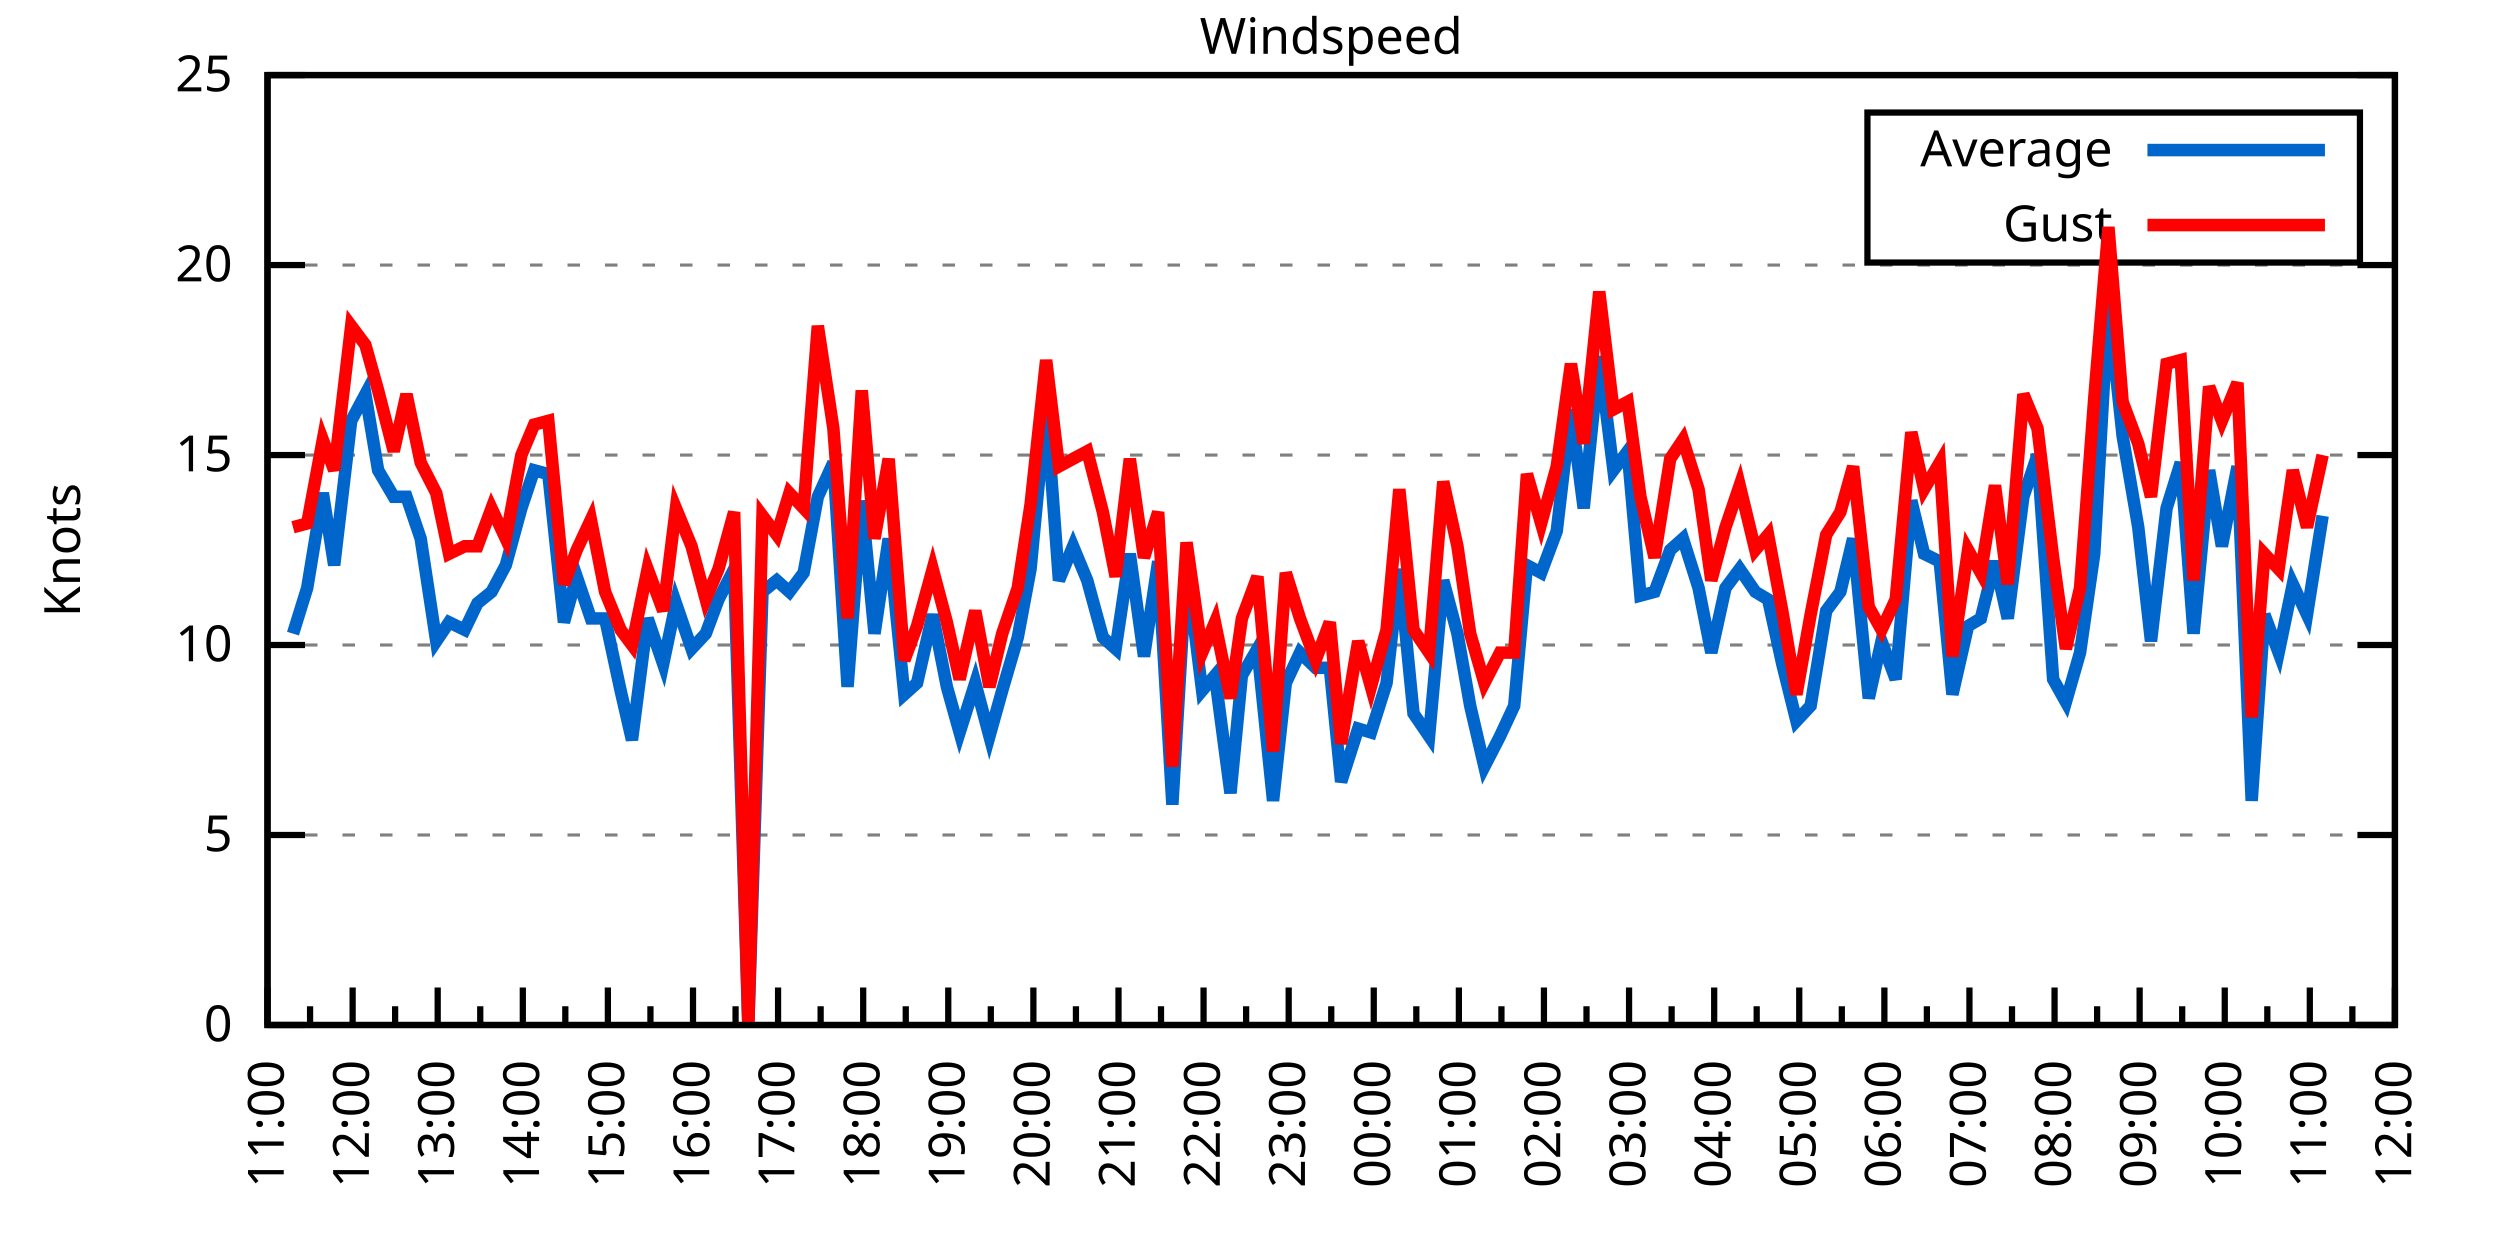
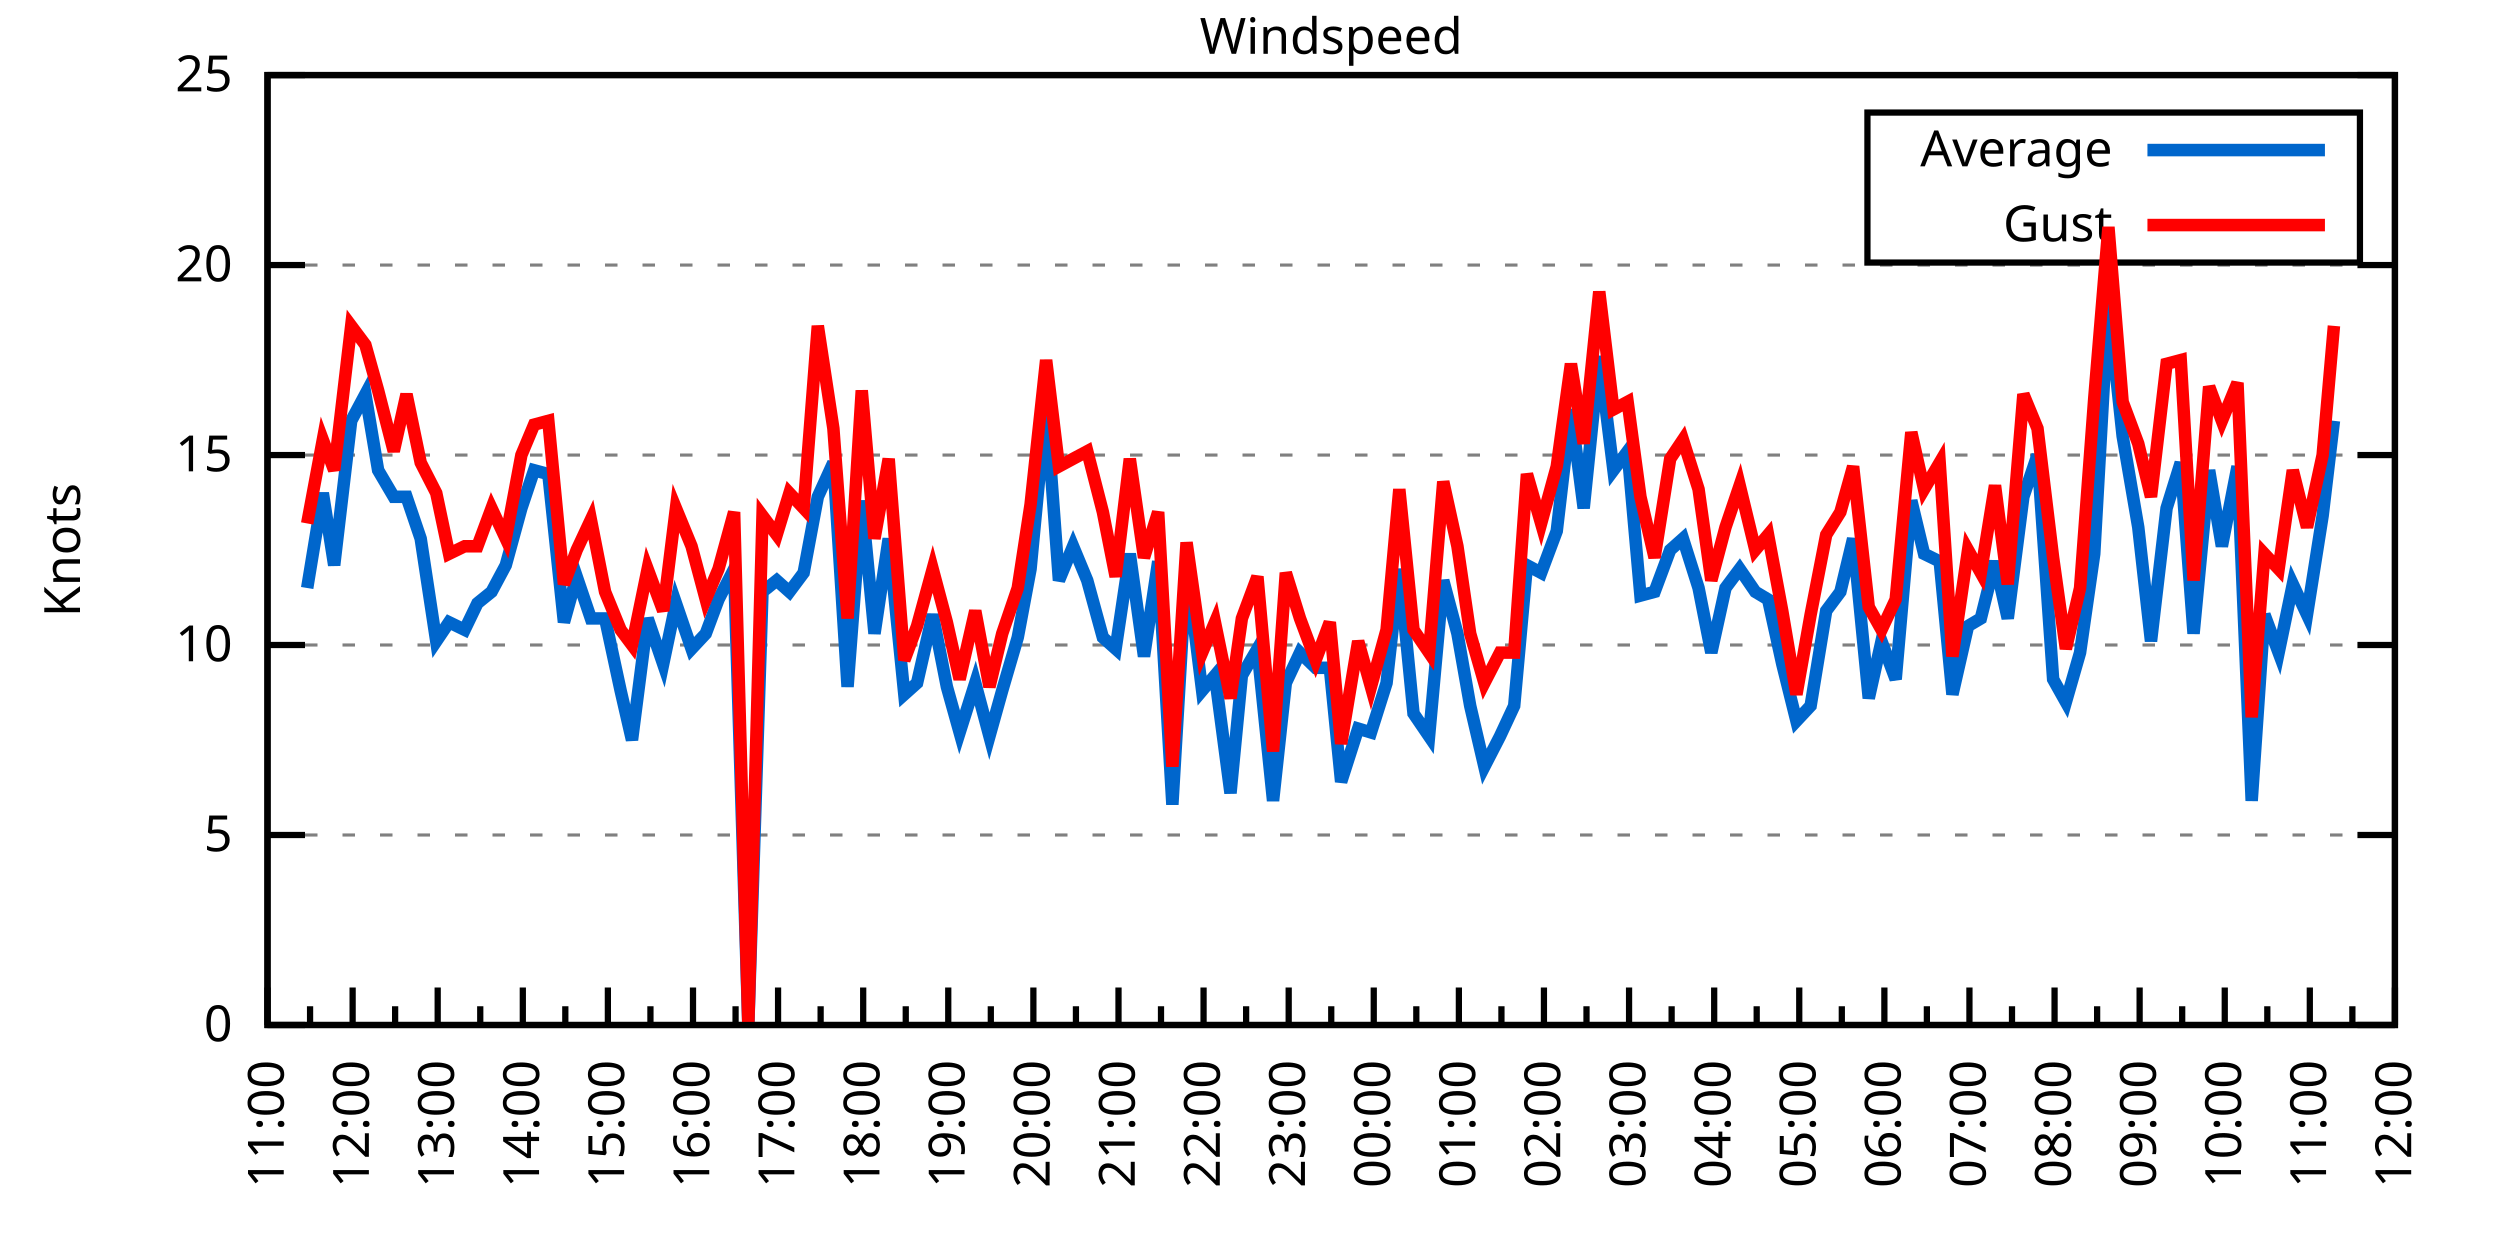
<svg xmlns="http://www.w3.org/2000/svg" xmlns:xlink="http://www.w3.org/1999/xlink" width="400" height="200" viewBox="0 0 400 200">
  <g id="gnuplot_canvas">
    <rect x="0" y="0" width="400" height="200" fill="none" />
    <defs>
      <circle id="gpDot" r="0.5" stroke-width="0.5" stroke="currentColor" />
      <path id="gpPt0" stroke-width="0.333" stroke="currentColor" d="M-1,0 h2 M0,-1 v2" />
      <path id="gpPt1" stroke-width="0.333" stroke="currentColor" d="M-1,-1 L1,1 M1,-1 L-1,1" />
      <path id="gpPt2" stroke-width="0.333" stroke="currentColor" d="M-1,0 L1,0 M0,-1 L0,1 M-1,-1 L1,1 M-1,1 L1,-1" />
      <rect id="gpPt3" stroke-width="0.333" stroke="currentColor" x="-1" y="-1" width="2" height="2" />
      <rect id="gpPt4" stroke-width="0.333" stroke="currentColor" fill="currentColor" x="-1" y="-1" width="2" height="2" />
      <circle id="gpPt5" stroke-width="0.333" stroke="currentColor" cx="0" cy="0" r="1" />
      <use xlink:href="#gpPt5" id="gpPt6" fill="currentColor" stroke="none" />
      <path id="gpPt7" stroke-width="0.333" stroke="currentColor" d="M0,-1.33 L-1.33,0.67 L1.33,0.67 z" />
      <use xlink:href="#gpPt7" id="gpPt8" fill="currentColor" stroke="none" />
      <use xlink:href="#gpPt7" id="gpPt9" stroke="currentColor" transform="rotate(180)" />
      <use xlink:href="#gpPt9" id="gpPt10" fill="currentColor" stroke="none" />
      <use xlink:href="#gpPt3" id="gpPt11" stroke="currentColor" transform="rotate(45)" />
      <use xlink:href="#gpPt11" id="gpPt12" fill="currentColor" stroke="none" />
      <path id="gpPt13" stroke-width="0.333" stroke="currentColor" d="M0,1.330 L1.265,0.411 L0.782,-1.067 L-0.782,-1.076 L-1.265,0.411 z" />
      <use xlink:href="#gpPt13" id="gpPt14" fill="currentColor" stroke="none" />
      <filter id="textbox" filterUnits="objectBoundingBox" x="0" y="0" height="1" width="1">
        <feFlood flood-color="white" flood-opacity="1" result="bgnd" />
        <feComposite in="SourceGraphic" in2="bgnd" operator="atop" />
      </filter>
      <filter id="greybox" filterUnits="objectBoundingBox" x="0" y="0" height="1" width="1">
        <feFlood flood-color="lightgrey" flood-opacity="1" result="grey" />
        <feComposite in="SourceGraphic" in2="grey" operator="atop" />
      </filter>
    </defs>
    <g fill="none" color="white" stroke="currentColor" stroke-width="1.00" stroke-linecap="butt" stroke-linejoin="miter">
</g>
    <g fill="none" color="black" stroke="currentColor" stroke-width="1.00" stroke-linecap="butt" stroke-linejoin="miter">
      <g stroke="none" shape-rendering="crispEdges">
        <polygon fill="rgb(255, 255, 255)" points="42.80,164.00 383.18,164.00 383.18,12.02 42.80,12.02 " />
      </g>
    </g>
    <g fill="none" color="black" stroke="currentColor" stroke-width="1.00" stroke-linecap="butt" stroke-linejoin="miter">
</g>
    <g fill="none" color="black" stroke="black" stroke-width="0.50" stroke-linecap="butt" stroke-linejoin="miter">
</g>
    <g fill="none" color="gray" stroke="currentColor" stroke-width="0.50" stroke-linecap="butt" stroke-linejoin="miter">
      <path stroke="gray" stroke-dasharray="2,4" class="gridline" d="M42.80,164.00 L383.19,164.00  " />
    </g>
    <g fill="none" color="gray" stroke="gray" stroke-width="1.00" stroke-linecap="butt" stroke-linejoin="miter">
</g>
    <g fill="none" color="black" stroke="currentColor" stroke-width="1.00" stroke-linecap="butt" stroke-linejoin="miter">
      <path stroke="black" d="M42.80,164.00 L48.80,164.00 M383.19,164.00 L377.19,164.00  " />
      <g transform="translate(37.20,166.60)" stroke="none" fill="black" font-family="Sans" font-size="8.00" text-anchor="end">
        <text>
          <tspan font-family="Sans"> 0</tspan>
        </text>
      </g>
    </g>
    <g fill="none" color="black" stroke="currentColor" stroke-width="1.00" stroke-linecap="butt" stroke-linejoin="miter">
</g>
    <g fill="none" color="black" stroke="black" stroke-width="0.50" stroke-linecap="butt" stroke-linejoin="miter">
</g>
    <g fill="none" color="gray" stroke="currentColor" stroke-width="0.50" stroke-linecap="butt" stroke-linejoin="miter">
      <path stroke="gray" stroke-dasharray="2,4" class="gridline" d="M42.80,133.60 L383.19,133.60  " />
    </g>
    <g fill="none" color="gray" stroke="gray" stroke-width="1.00" stroke-linecap="butt" stroke-linejoin="miter">
</g>
    <g fill="none" color="black" stroke="currentColor" stroke-width="1.00" stroke-linecap="butt" stroke-linejoin="miter">
      <path stroke="black" d="M42.80,133.60 L48.80,133.60 M383.19,133.60 L377.19,133.60  " />
      <g transform="translate(37.20,136.20)" stroke="none" fill="black" font-family="Sans" font-size="8.00" text-anchor="end">
        <text>
          <tspan font-family="Sans"> 5</tspan>
        </text>
      </g>
    </g>
    <g fill="none" color="black" stroke="currentColor" stroke-width="1.00" stroke-linecap="butt" stroke-linejoin="miter">
</g>
    <g fill="none" color="black" stroke="black" stroke-width="0.50" stroke-linecap="butt" stroke-linejoin="miter">
</g>
    <g fill="none" color="gray" stroke="currentColor" stroke-width="0.50" stroke-linecap="butt" stroke-linejoin="miter">
      <path stroke="gray" stroke-dasharray="2,4" class="gridline" d="M42.80,103.20 L383.19,103.20  " />
    </g>
    <g fill="none" color="gray" stroke="gray" stroke-width="1.00" stroke-linecap="butt" stroke-linejoin="miter">
</g>
    <g fill="none" color="black" stroke="currentColor" stroke-width="1.00" stroke-linecap="butt" stroke-linejoin="miter">
      <path stroke="black" d="M42.80,103.20 L48.80,103.20 M383.19,103.20 L377.19,103.20  " />
      <g transform="translate(37.20,105.80)" stroke="none" fill="black" font-family="Sans" font-size="8.00" text-anchor="end">
        <text>
          <tspan font-family="Sans"> 10</tspan>
        </text>
      </g>
    </g>
    <g fill="none" color="black" stroke="currentColor" stroke-width="1.00" stroke-linecap="butt" stroke-linejoin="miter">
</g>
    <g fill="none" color="black" stroke="black" stroke-width="0.50" stroke-linecap="butt" stroke-linejoin="miter">
</g>
    <g fill="none" color="gray" stroke="currentColor" stroke-width="0.50" stroke-linecap="butt" stroke-linejoin="miter">
      <path stroke="gray" stroke-dasharray="2,4" class="gridline" d="M42.80,72.81 L383.19,72.81  " />
    </g>
    <g fill="none" color="gray" stroke="gray" stroke-width="1.00" stroke-linecap="butt" stroke-linejoin="miter">
</g>
    <g fill="none" color="black" stroke="currentColor" stroke-width="1.00" stroke-linecap="butt" stroke-linejoin="miter">
      <path stroke="black" d="M42.80,72.81 L48.80,72.81 M383.19,72.81 L377.19,72.81  " />
      <g transform="translate(37.20,75.41)" stroke="none" fill="black" font-family="Sans" font-size="8.00" text-anchor="end">
        <text>
          <tspan font-family="Sans"> 15</tspan>
        </text>
      </g>
    </g>
    <g fill="none" color="black" stroke="currentColor" stroke-width="1.00" stroke-linecap="butt" stroke-linejoin="miter">
</g>
    <g fill="none" color="black" stroke="black" stroke-width="0.50" stroke-linecap="butt" stroke-linejoin="miter">
</g>
    <g fill="none" color="gray" stroke="currentColor" stroke-width="0.50" stroke-linecap="butt" stroke-linejoin="miter">
      <path stroke="gray" stroke-dasharray="2,4" class="gridline" d="M42.80,42.41 L383.19,42.41  " />
    </g>
    <g fill="none" color="gray" stroke="gray" stroke-width="1.00" stroke-linecap="butt" stroke-linejoin="miter">
</g>
    <g fill="none" color="black" stroke="currentColor" stroke-width="1.00" stroke-linecap="butt" stroke-linejoin="miter">
      <path stroke="black" d="M42.80,42.41 L48.80,42.41 M383.19,42.41 L377.19,42.41  " />
      <g transform="translate(37.20,45.01)" stroke="none" fill="black" font-family="Sans" font-size="8.00" text-anchor="end">
        <text>
          <tspan font-family="Sans"> 20</tspan>
        </text>
      </g>
    </g>
    <g fill="none" color="black" stroke="currentColor" stroke-width="1.00" stroke-linecap="butt" stroke-linejoin="miter">
</g>
    <g fill="none" color="black" stroke="black" stroke-width="0.50" stroke-linecap="butt" stroke-linejoin="miter">
</g>
    <g fill="none" color="gray" stroke="currentColor" stroke-width="0.50" stroke-linecap="butt" stroke-linejoin="miter">
      <path stroke="gray" stroke-dasharray="2,4" class="gridline" d="M42.80,12.01 L383.19,12.01  " />
    </g>
    <g fill="none" color="gray" stroke="gray" stroke-width="1.00" stroke-linecap="butt" stroke-linejoin="miter">
</g>
    <g fill="none" color="black" stroke="currentColor" stroke-width="1.00" stroke-linecap="butt" stroke-linejoin="miter">
      <path stroke="black" d="M42.80,12.01 L48.80,12.01 M383.19,12.01 L377.19,12.01  " />
      <g transform="translate(37.20,14.61)" stroke="none" fill="black" font-family="Sans" font-size="8.00" text-anchor="end">
        <text>
          <tspan font-family="Sans"> 25</tspan>
        </text>
      </g>
    </g>
    <g fill="none" color="black" stroke="currentColor" stroke-width="1.00" stroke-linecap="butt" stroke-linejoin="miter">
      <path stroke="black" d="M42.80,164.00 L42.80,158.00  " />
      <g transform="translate(45.40,169.60) rotate(270)" stroke="none" fill="black" font-family="Sans" font-size="8.00" text-anchor="end">
        <text>
          <tspan font-family="Sans">11:00</tspan>
        </text>
      </g>
    </g>
    <g fill="none" color="black" stroke="currentColor" stroke-width="1.00" stroke-linecap="butt" stroke-linejoin="miter">
      <path stroke="black" d="M49.61,164.00 L49.61,161.00 M56.42,164.00 L56.42,158.00  " />
      <g transform="translate(59.02,169.60) rotate(270)" stroke="none" fill="black" font-family="Sans" font-size="8.00" text-anchor="end">
        <text>
          <tspan font-family="Sans">12:00</tspan>
        </text>
      </g>
    </g>
    <g fill="none" color="black" stroke="currentColor" stroke-width="1.00" stroke-linecap="butt" stroke-linejoin="miter">
      <path stroke="black" d="M63.22,164.00 L63.22,161.00 M70.03,164.00 L70.03,158.00  " />
      <g transform="translate(72.63,169.60) rotate(270)" stroke="none" fill="black" font-family="Sans" font-size="8.00" text-anchor="end">
        <text>
          <tspan font-family="Sans">13:00</tspan>
        </text>
      </g>
    </g>
    <g fill="none" color="black" stroke="currentColor" stroke-width="1.00" stroke-linecap="butt" stroke-linejoin="miter">
      <path stroke="black" d="M76.84,164.00 L76.84,161.00 M83.65,164.00 L83.65,158.00  " />
      <g transform="translate(86.25,169.60) rotate(270)" stroke="none" fill="black" font-family="Sans" font-size="8.00" text-anchor="end">
        <text>
          <tspan font-family="Sans">14:00</tspan>
        </text>
      </g>
    </g>
    <g fill="none" color="black" stroke="currentColor" stroke-width="1.00" stroke-linecap="butt" stroke-linejoin="miter">
      <path stroke="black" d="M90.45,164.00 L90.45,161.00 M97.26,164.00 L97.26,158.00  " />
      <g transform="translate(99.86,169.60) rotate(270)" stroke="none" fill="black" font-family="Sans" font-size="8.00" text-anchor="end">
        <text>
          <tspan font-family="Sans">15:00</tspan>
        </text>
      </g>
    </g>
    <g fill="none" color="black" stroke="currentColor" stroke-width="1.00" stroke-linecap="butt" stroke-linejoin="miter">
      <path stroke="black" d="M104.07,164.00 L104.07,161.00 M110.88,164.00 L110.88,158.00  " />
      <g transform="translate(113.48,169.60) rotate(270)" stroke="none" fill="black" font-family="Sans" font-size="8.00" text-anchor="end">
        <text>
          <tspan font-family="Sans">16:00</tspan>
        </text>
      </g>
    </g>
    <g fill="none" color="black" stroke="currentColor" stroke-width="1.00" stroke-linecap="butt" stroke-linejoin="miter">
      <path stroke="black" d="M117.69,164.00 L117.69,161.00 M124.49,164.00 L124.49,158.00  " />
      <g transform="translate(127.09,169.60) rotate(270)" stroke="none" fill="black" font-family="Sans" font-size="8.00" text-anchor="end">
        <text>
          <tspan font-family="Sans">17:00</tspan>
        </text>
      </g>
    </g>
    <g fill="none" color="black" stroke="currentColor" stroke-width="1.00" stroke-linecap="butt" stroke-linejoin="miter">
      <path stroke="black" d="M131.30,164.00 L131.30,161.00 M138.11,164.00 L138.11,158.00  " />
      <g transform="translate(140.71,169.60) rotate(270)" stroke="none" fill="black" font-family="Sans" font-size="8.00" text-anchor="end">
        <text>
          <tspan font-family="Sans">18:00</tspan>
        </text>
      </g>
    </g>
    <g fill="none" color="black" stroke="currentColor" stroke-width="1.00" stroke-linecap="butt" stroke-linejoin="miter">
      <path stroke="black" d="M144.92,164.00 L144.92,161.00 M151.72,164.00 L151.72,158.00  " />
      <g transform="translate(154.32,169.60) rotate(270)" stroke="none" fill="black" font-family="Sans" font-size="8.00" text-anchor="end">
        <text>
          <tspan font-family="Sans">19:00</tspan>
        </text>
      </g>
    </g>
    <g fill="none" color="black" stroke="currentColor" stroke-width="1.00" stroke-linecap="butt" stroke-linejoin="miter">
      <path stroke="black" d="M158.53,164.00 L158.53,161.00 M165.34,164.00 L165.34,158.00  " />
      <g transform="translate(167.94,169.60) rotate(270)" stroke="none" fill="black" font-family="Sans" font-size="8.00" text-anchor="end">
        <text>
          <tspan font-family="Sans">20:00</tspan>
        </text>
      </g>
    </g>
    <g fill="none" color="black" stroke="currentColor" stroke-width="1.00" stroke-linecap="butt" stroke-linejoin="miter">
      <path stroke="black" d="M172.15,164.00 L172.15,161.00 M178.96,164.00 L178.96,158.00  " />
      <g transform="translate(181.56,169.60) rotate(270)" stroke="none" fill="black" font-family="Sans" font-size="8.00" text-anchor="end">
        <text>
          <tspan font-family="Sans">21:00</tspan>
        </text>
      </g>
    </g>
    <g fill="none" color="black" stroke="currentColor" stroke-width="1.00" stroke-linecap="butt" stroke-linejoin="miter">
      <path stroke="black" d="M185.76,164.00 L185.76,161.00 M192.57,164.00 L192.57,158.00  " />
      <g transform="translate(195.17,169.60) rotate(270)" stroke="none" fill="black" font-family="Sans" font-size="8.00" text-anchor="end">
        <text>
          <tspan font-family="Sans">22:00</tspan>
        </text>
      </g>
    </g>
    <g fill="none" color="black" stroke="currentColor" stroke-width="1.00" stroke-linecap="butt" stroke-linejoin="miter">
      <path stroke="black" d="M199.38,164.00 L199.38,161.00 M206.19,164.00 L206.19,158.00  " />
      <g transform="translate(208.79,169.60) rotate(270)" stroke="none" fill="black" font-family="Sans" font-size="8.00" text-anchor="end">
        <text>
          <tspan font-family="Sans">23:00</tspan>
        </text>
      </g>
    </g>
    <g fill="none" color="black" stroke="currentColor" stroke-width="1.00" stroke-linecap="butt" stroke-linejoin="miter">
      <path stroke="black" d="M213.00,164.00 L213.00,161.00 M219.80,164.00 L219.80,158.00  " />
      <g transform="translate(222.40,169.60) rotate(270)" stroke="none" fill="black" font-family="Sans" font-size="8.00" text-anchor="end">
        <text>
          <tspan font-family="Sans">00:00</tspan>
        </text>
      </g>
    </g>
    <g fill="none" color="black" stroke="currentColor" stroke-width="1.00" stroke-linecap="butt" stroke-linejoin="miter">
      <path stroke="black" d="M226.61,164.00 L226.61,161.00 M233.42,164.00 L233.42,158.00  " />
      <g transform="translate(236.02,169.60) rotate(270)" stroke="none" fill="black" font-family="Sans" font-size="8.00" text-anchor="end">
        <text>
          <tspan font-family="Sans">01:00</tspan>
        </text>
      </g>
    </g>
    <g fill="none" color="black" stroke="currentColor" stroke-width="1.00" stroke-linecap="butt" stroke-linejoin="miter">
      <path stroke="black" d="M240.23,164.00 L240.23,161.00 M247.03,164.00 L247.03,158.00  " />
      <g transform="translate(249.63,169.60) rotate(270)" stroke="none" fill="black" font-family="Sans" font-size="8.00" text-anchor="end">
        <text>
          <tspan font-family="Sans">02:00</tspan>
        </text>
      </g>
    </g>
    <g fill="none" color="black" stroke="currentColor" stroke-width="1.00" stroke-linecap="butt" stroke-linejoin="miter">
      <path stroke="black" d="M253.84,164.00 L253.84,161.00 M260.65,164.00 L260.65,158.00  " />
      <g transform="translate(263.25,169.60) rotate(270)" stroke="none" fill="black" font-family="Sans" font-size="8.00" text-anchor="end">
        <text>
          <tspan font-family="Sans">03:00</tspan>
        </text>
      </g>
    </g>
    <g fill="none" color="black" stroke="currentColor" stroke-width="1.00" stroke-linecap="butt" stroke-linejoin="miter">
      <path stroke="black" d="M267.46,164.00 L267.46,161.00 M274.27,164.00 L274.27,158.00  " />
      <g transform="translate(276.87,169.60) rotate(270)" stroke="none" fill="black" font-family="Sans" font-size="8.00" text-anchor="end">
        <text>
          <tspan font-family="Sans">04:00</tspan>
        </text>
      </g>
    </g>
    <g fill="none" color="black" stroke="currentColor" stroke-width="1.00" stroke-linecap="butt" stroke-linejoin="miter">
      <path stroke="black" d="M281.07,164.00 L281.07,161.00 M287.88,164.00 L287.88,158.00  " />
      <g transform="translate(290.48,169.60) rotate(270)" stroke="none" fill="black" font-family="Sans" font-size="8.00" text-anchor="end">
        <text>
          <tspan font-family="Sans">05:00</tspan>
        </text>
      </g>
    </g>
    <g fill="none" color="black" stroke="currentColor" stroke-width="1.00" stroke-linecap="butt" stroke-linejoin="miter">
      <path stroke="black" d="M294.69,164.00 L294.69,161.00 M301.50,164.00 L301.50,158.00  " />
      <g transform="translate(304.10,169.60) rotate(270)" stroke="none" fill="black" font-family="Sans" font-size="8.00" text-anchor="end">
        <text>
          <tspan font-family="Sans">06:00</tspan>
        </text>
      </g>
    </g>
    <g fill="none" color="black" stroke="currentColor" stroke-width="1.00" stroke-linecap="butt" stroke-linejoin="miter">
      <path stroke="black" d="M308.30,164.00 L308.30,161.00 M315.11,164.00 L315.11,158.00  " />
      <g transform="translate(317.71,169.60) rotate(270)" stroke="none" fill="black" font-family="Sans" font-size="8.00" text-anchor="end">
        <text>
          <tspan font-family="Sans">07:00</tspan>
        </text>
      </g>
    </g>
    <g fill="none" color="black" stroke="currentColor" stroke-width="1.00" stroke-linecap="butt" stroke-linejoin="miter">
      <path stroke="black" d="M321.92,164.00 L321.92,161.00 M328.73,164.00 L328.73,158.00  " />
      <g transform="translate(331.33,169.60) rotate(270)" stroke="none" fill="black" font-family="Sans" font-size="8.00" text-anchor="end">
        <text>
          <tspan font-family="Sans">08:00</tspan>
        </text>
      </g>
    </g>
    <g fill="none" color="black" stroke="currentColor" stroke-width="1.00" stroke-linecap="butt" stroke-linejoin="miter">
      <path stroke="black" d="M335.54,164.00 L335.54,161.00 M342.34,164.00 L342.34,158.00  " />
      <g transform="translate(344.94,169.60) rotate(270)" stroke="none" fill="black" font-family="Sans" font-size="8.00" text-anchor="end">
        <text>
          <tspan font-family="Sans">09:00</tspan>
        </text>
      </g>
    </g>
    <g fill="none" color="black" stroke="currentColor" stroke-width="1.00" stroke-linecap="butt" stroke-linejoin="miter">
      <path stroke="black" d="M349.15,164.00 L349.15,161.00 M355.96,164.00 L355.96,158.00  " />
      <g transform="translate(358.56,169.60) rotate(270)" stroke="none" fill="black" font-family="Sans" font-size="8.00" text-anchor="end">
        <text>
          <tspan font-family="Sans">10:00</tspan>
        </text>
      </g>
    </g>
    <g fill="none" color="black" stroke="currentColor" stroke-width="1.00" stroke-linecap="butt" stroke-linejoin="miter">
      <path stroke="black" d="M362.77,164.00 L362.77,161.00 M369.57,164.00 L369.57,158.00  " />
      <g transform="translate(372.17,169.60) rotate(270)" stroke="none" fill="black" font-family="Sans" font-size="8.00" text-anchor="end">
        <text>
          <tspan font-family="Sans">11:00</tspan>
        </text>
      </g>
    </g>
    <g fill="none" color="black" stroke="currentColor" stroke-width="1.00" stroke-linecap="butt" stroke-linejoin="miter">
      <path stroke="black" d="M376.38,164.00 L376.38,161.00 M383.19,164.00 L383.19,158.00  " />
      <g transform="translate(385.79,169.60) rotate(270)" stroke="none" fill="black" font-family="Sans" font-size="8.00" text-anchor="end">
        <text>
          <tspan font-family="Sans">12:00</tspan>
        </text>
      </g>
    </g>
    <g fill="none" color="black" stroke="currentColor" stroke-width="1.00" stroke-linecap="butt" stroke-linejoin="miter">
</g>
    <g fill="none" color="black" stroke="currentColor" stroke-width="1.00" stroke-linecap="butt" stroke-linejoin="miter">
      <path stroke="black" d="M42.80,12.01 L42.80,164.00 L383.19,164.00 L383.19,12.01 L42.80,12.01 Z  " />
    </g>
    <g fill="none" color="black" stroke="currentColor" stroke-width="1.00" stroke-linecap="butt" stroke-linejoin="miter">
      <g transform="translate(12.80,88.01) rotate(270)" stroke="none" fill="black" font-family="Sans" font-size="8.00" text-anchor="middle">
        <text>
          <tspan font-family="Sans">Knots</tspan>
        </text>
      </g>
    </g>
    <g fill="none" color="black" stroke="currentColor" stroke-width="1.00" stroke-linecap="butt" stroke-linejoin="miter">
</g>
    <g fill="none" color="black" stroke="currentColor" stroke-width="1.00" stroke-linecap="butt" stroke-linejoin="miter">
      <path stroke="black" d="M298.79,42.01 L298.79,18.01 L377.59,18.01 L377.59,42.01 L298.79,42.01 Z  " />
    </g>
    <g id="Windspeed_plot_1">
      <g fill="none" color="white" stroke="black" stroke-width="2.00" stroke-linecap="butt" stroke-linejoin="miter">
</g>
      <g fill="none" color="black" stroke="currentColor" stroke-width="2.00" stroke-linecap="butt" stroke-linejoin="miter">
        <g transform="translate(337.99,26.61)" stroke="none" fill="black" font-family="Sans" font-size="8.00" text-anchor="end">
          <text>
            <tspan font-family="Sans">Average</tspan>
          </text>
        </g>
      </g>
      <g fill="none" color="black" stroke="currentColor" stroke-width="2.00" stroke-linecap="butt" stroke-linejoin="miter">
-         <path stroke="rgb(  0, 102, 204)" d="M343.59,24.01 L371.99,24.01 M46.88,101.38 L49.15,94.08 L51.65,78.89 L53.47,90.44 L56.19,67.33 L58.46,63.08   L60.50,75.24 L63.00,79.49 L65.04,79.49 L67.31,86.18 L69.80,102.60 L71.85,99.56 L74.34,100.77 L76.39,96.52   L78.65,94.69 L80.92,90.44 L83.42,81.32 L85.46,75.24 L87.73,75.85 L90.23,99.56 L92.27,92.26 L94.54,98.95   L96.81,98.95 L99.30,110.50 L101.12,118.40 L103.62,98.95 L106.11,106.24 L108.15,96.52 L110.65,103.81 L112.92,101.38   L114.96,95.91 L117.46,91.04 L119.73,164.00 L122.00,94.69 L124.27,92.87 L126.31,94.69 L128.58,91.65 L130.85,79.49   L133.34,74.02 L135.61,109.89 L137.88,80.10 L139.92,101.38 L142.19,86.18 L144.69,111.11 L146.73,109.28 L149.23,98.34   L151.50,109.89 L153.54,117.19 L156.04,109.28 L158.31,117.80 L160.35,110.50 L162.84,101.99 L164.89,91.04 L167.38,64.90   L169.43,92.87 L171.69,87.40 L173.96,92.87 L176.46,101.99 L178.50,103.81 L180.77,88.61 L183.04,105.03 L185.31,89.83   L187.58,128.74 L189.85,90.44 L192.34,110.50 L194.39,108.07 L196.88,126.91 L198.70,108.07 L201.19,103.81 L203.69,128.13   L205.73,109.28 L208.00,104.42 L210.50,106.85 L212.77,106.85 L214.58,125.09 L217.31,116.58 L219.35,117.19 L221.85,109.28   L223.89,91.04 L226.16,114.15 L228.65,117.80 L230.92,92.87 L233.19,101.38 L235.23,112.93 L237.50,122.66 L240.00,117.80   L242.27,112.93 L244.31,90.44 L246.58,91.65 L249.08,84.97 L251.35,65.51 L253.39,81.32 L255.88,57.00 L258.15,75.24   L260.42,72.20 L262.47,95.30 L264.73,94.69 L267.23,88.00 L269.27,86.18 L271.77,94.08 L273.81,104.42 L276.08,94.08   L278.35,91.04 L280.85,94.69 L282.89,95.91 L285.16,106.24 L287.43,115.36 L289.70,112.93 L292.19,97.73 L294.46,94.69   L296.50,86.18 L299.00,111.72 L301.04,102.60 L303.31,108.68 L305.81,80.10 L307.85,88.61 L310.35,89.83 L312.39,111.11   L314.89,100.16 L316.93,98.95 L319.20,89.83 L321.24,98.95 L323.74,79.49 L326.00,72.81 L328.50,108.68 L330.54,112.32   L332.81,104.42 L335.08,88.61 L337.35,48.49 L339.62,69.77 L342.12,84.36 L344.16,102.60 L346.65,81.32 L348.92,74.02   L350.97,101.38 L353.46,75.24 L355.50,87.40 L358.00,74.63 L360.27,128.13 L362.31,98.34 L364.58,104.42 L366.85,93.48   L369.12,98.34 L371.62,82.53  " />
+         <path stroke="rgb(  0, 102, 204)" d="M343.59,24.01 L371.99,24.01 M49.15,94.08 L51.65,78.89 L53.47,90.44 L56.19,67.33 L58.46,63.08 L60.50,75.24   L63.00,79.49 L65.04,79.49 L67.31,86.18 L69.80,102.60 L71.85,99.56 L74.34,100.77 L76.39,96.52 L78.65,94.69   L80.92,90.44 L83.42,81.32 L85.46,75.24 L87.73,75.85 L90.23,99.56 L92.27,92.26 L94.54,98.95 L96.81,98.95   L99.30,110.50 L101.12,118.40 L103.62,98.95 L106.11,106.24 L108.15,96.52 L110.65,103.81 L112.92,101.38 L114.96,95.91   L117.46,91.04 L119.73,164.00 L122.00,94.69 L124.27,92.87 L126.31,94.69 L128.58,91.65 L130.85,79.49 L133.34,74.02   L135.61,109.89 L137.88,80.10 L139.92,101.38 L142.19,86.18 L144.69,111.11 L146.73,109.28 L149.23,98.34 L151.50,109.89   L153.54,117.19 L156.04,109.28 L158.31,117.80 L160.35,110.50 L162.84,101.99 L164.89,91.04 L167.38,64.90 L169.43,92.87   L171.69,87.40 L173.96,92.87 L176.46,101.99 L178.50,103.81 L180.77,88.61 L183.04,105.03 L185.31,89.83 L187.58,128.74   L189.85,90.44 L192.34,110.50 L194.39,108.07 L196.88,126.91 L198.70,108.07 L201.19,103.81 L203.69,128.13 L205.73,109.28   L208.00,104.42 L210.50,106.85 L212.77,106.85 L214.58,125.09 L217.31,116.58 L219.35,117.19 L221.85,109.28 L223.89,91.04   L226.16,114.15 L228.65,117.80 L230.92,92.87 L233.19,101.38 L235.23,112.93 L237.50,122.66 L240.00,117.80 L242.27,112.93   L244.31,90.44 L246.58,91.65 L249.08,84.97 L251.35,65.51 L253.39,81.32 L255.88,57.00 L258.15,75.24 L260.42,72.20   L262.47,95.30 L264.73,94.69 L267.23,88.00 L269.27,86.18 L271.77,94.08 L273.81,104.42 L276.08,94.08 L278.35,91.04   L280.85,94.69 L282.89,95.91 L285.16,106.24 L287.43,115.36 L289.70,112.93 L292.19,97.73 L294.46,94.69 L296.50,86.18   L299.00,111.72 L301.04,102.60 L303.31,108.68 L305.81,80.10 L307.85,88.61 L310.35,89.83 L312.39,111.11 L314.89,100.16   L316.93,98.95 L319.20,89.83 L321.24,98.95 L323.74,79.49 L326.00,72.81 L328.50,108.68 L330.54,112.32 L332.81,104.42   L335.08,88.61 L337.35,48.49 L339.62,69.77 L342.12,84.36 L344.16,102.60 L346.65,81.32 L348.92,74.02 L350.97,101.38   L353.46,75.24 L355.50,87.40 L358.00,74.63 L360.27,128.13 L362.31,98.34 L364.58,104.42 L366.85,93.48 L369.12,98.34   L371.62,82.53 L373.43,67.33  " />
      </g>
    </g>
    <g id="Windspeed_plot_2">
      <g fill="none" color="black" stroke="currentColor" stroke-width="2.00" stroke-linecap="butt" stroke-linejoin="miter">
        <g transform="translate(337.99,38.61)" stroke="none" fill="black" font-family="Sans" font-size="8.00" text-anchor="end">
          <text>
            <tspan font-family="Sans">Gust</tspan>
          </text>
        </g>
      </g>
      <g fill="none" color="black" stroke="currentColor" stroke-width="2.00" stroke-linecap="butt" stroke-linejoin="miter">
-         <path stroke="rgb(255,   0,   0)" d="M343.59,36.01 L371.99,36.01 M46.88,84.36 L49.15,83.75 L51.65,70.37 L53.47,75.24 L56.19,52.14 L58.46,55.18   L60.50,62.47 L63.00,72.20 L65.04,63.08 L67.31,74.02 L69.80,78.89 L71.85,88.61 L74.34,87.40 L76.39,87.40   L78.65,81.32 L80.92,86.18 L83.42,72.81 L85.46,67.94 L87.73,67.33 L90.23,93.48 L92.27,88.00 L94.54,83.14   L96.81,94.69 L99.30,100.77 L101.12,103.20 L103.62,91.04 L106.11,97.73 L108.15,81.32 L110.65,87.40 L112.92,95.91   L114.96,91.04 L117.46,81.93 L119.73,164.00 L122.00,82.53 L124.27,85.57 L126.31,78.89 L128.58,81.32 L130.85,52.14   L133.34,68.55 L135.61,98.95 L137.88,62.47 L139.92,86.18 L142.19,73.41 L144.69,105.64 L146.73,100.16 L149.23,91.04   L151.50,99.56 L153.54,108.68 L156.04,97.73 L158.31,109.89 L160.35,101.38 L162.84,94.08 L164.89,80.71 L167.38,57.61   L169.43,74.63 L171.69,73.41 L173.96,72.20 L176.46,81.93 L178.50,92.26 L180.77,73.41 L183.04,89.22 L185.31,81.93   L187.58,122.66 L189.85,86.79 L192.34,104.42 L194.39,99.56 L196.88,111.72 L198.70,98.95 L201.19,92.26 L203.69,120.23   L205.73,91.65 L208.00,98.95 L210.50,105.64 L212.77,99.56 L214.58,119.01 L217.31,102.60 L219.35,109.89 L221.85,100.77   L223.89,78.28 L226.16,100.77 L228.65,104.42 L230.92,77.06 L233.19,87.40 L235.23,101.38 L237.50,109.28 L240.00,104.42   L242.27,104.42 L244.31,75.85 L246.58,83.75 L249.08,74.63 L251.35,58.21 L253.39,70.98 L255.88,46.66 L258.15,65.51   L260.42,64.29 L262.47,79.49 L264.73,89.22 L267.23,73.41 L269.27,70.37 L271.77,78.28 L273.81,92.87 L276.08,84.36   L278.35,77.67 L280.85,88.00 L282.89,85.57 L285.16,97.73 L287.43,111.11 L289.70,98.34 L292.19,85.57 L294.46,81.93   L296.50,74.63 L299.00,97.12 L301.04,100.77 L303.31,95.91 L305.81,69.16 L307.85,78.28 L310.35,74.02 L312.39,105.03   L314.89,88.00 L316.93,91.65 L319.20,77.67 L321.24,93.48 L323.74,63.08 L326.00,68.55 L328.50,89.22 L330.54,103.81   L332.81,94.08 L335.08,63.69 L337.35,36.33 L339.62,64.29 L342.12,70.98 L344.16,79.49 L346.65,58.21 L348.92,57.61   L350.97,92.87 L353.46,61.86 L355.50,67.33 L358.00,61.25 L360.27,114.76 L362.31,88.61 L364.58,91.04 L366.85,75.24   L369.12,84.36 L371.62,72.81  " />
+         <path stroke="rgb(255,   0,   0)" d="M343.59,36.01 L371.99,36.01 M49.15,83.75 L51.65,70.37 L53.47,75.24 L56.19,52.14 L58.46,55.18 L60.50,62.47   L63.00,72.20 L65.04,63.08 L67.31,74.02 L69.80,78.89 L71.85,88.61 L74.34,87.40 L76.39,87.40 L78.65,81.32   L80.92,86.18 L83.42,72.81 L85.46,67.94 L87.73,67.33 L90.23,93.48 L92.27,88.00 L94.54,83.14 L96.81,94.69   L99.30,100.77 L101.12,103.20 L103.62,91.04 L106.11,97.73 L108.15,81.32 L110.65,87.40 L112.92,95.91 L114.96,91.04   L117.46,81.93 L119.73,164.00 L122.00,82.53 L124.27,85.57 L126.31,78.89 L128.58,81.32 L130.85,52.14 L133.34,68.55   L135.61,98.95 L137.88,62.47 L139.92,86.18 L142.19,73.41 L144.69,105.64 L146.73,100.16 L149.23,91.04 L151.50,99.56   L153.54,108.68 L156.04,97.73 L158.31,109.89 L160.35,101.38 L162.84,94.08 L164.89,80.71 L167.38,57.61 L169.43,74.63   L171.69,73.41 L173.96,72.20 L176.46,81.93 L178.50,92.26 L180.77,73.41 L183.04,89.22 L185.31,81.93 L187.58,122.66   L189.85,86.79 L192.34,104.42 L194.39,99.56 L196.88,111.72 L198.70,98.95 L201.19,92.26 L203.69,120.23 L205.73,91.65   L208.00,98.95 L210.50,105.64 L212.77,99.56 L214.58,119.01 L217.31,102.60 L219.35,109.89 L221.85,100.77 L223.89,78.28   L226.16,100.77 L228.65,104.42 L230.92,77.06 L233.19,87.40 L235.23,101.38 L237.50,109.28 L240.00,104.42 L242.27,104.42   L244.31,75.85 L246.58,83.75 L249.08,74.63 L251.35,58.21 L253.39,70.98 L255.88,46.66 L258.15,65.51 L260.42,64.29   L262.47,79.49 L264.73,89.22 L267.23,73.41 L269.27,70.37 L271.77,78.28 L273.81,92.87 L276.08,84.36 L278.35,77.67   L280.85,88.00 L282.89,85.57 L285.16,97.73 L287.43,111.11 L289.70,98.34 L292.19,85.57 L294.46,81.93 L296.50,74.63   L299.00,97.12 L301.04,100.77 L303.31,95.91 L305.81,69.16 L307.85,78.28 L310.35,74.02 L312.39,105.03 L314.89,88.00   L316.93,91.65 L319.20,77.67 L321.24,93.48 L323.74,63.08 L326.00,68.55 L328.50,89.22 L330.54,103.81 L332.81,94.08   L335.08,63.69 L337.35,36.33 L339.62,64.29 L342.12,70.98 L344.16,79.49 L346.65,58.21 L348.92,57.61 L350.97,92.87   L353.46,61.86 L355.50,67.33 L358.00,61.25 L360.27,114.76 L362.31,88.61 L364.58,91.04 L366.85,75.24 L369.12,84.36   L371.62,72.81 L373.43,52.14  " />
      </g>
    </g>
    <g fill="none" color="black" stroke="currentColor" stroke-width="2.00" stroke-linecap="butt" stroke-linejoin="miter">
</g>
    <g fill="none" color="black" stroke="black" stroke-width="1.00" stroke-linecap="butt" stroke-linejoin="miter">
</g>
    <g fill="none" color="black" stroke="currentColor" stroke-width="1.00" stroke-linecap="butt" stroke-linejoin="miter">
      <path stroke="black" d="M42.80,12.01 L42.80,164.00 L383.19,164.00 L383.19,12.01 L42.80,12.01 Z  " />
    </g>
    <g fill="none" color="black" stroke="currentColor" stroke-width="1.00" stroke-linecap="butt" stroke-linejoin="miter">
      <g transform="translate(212.99,8.61)" stroke="none" fill="black" font-family="Sans" font-size="8.00" text-anchor="middle">
        <text>
          <tspan font-family="Sans">Windspeed</tspan>
        </text>
      </g>
    </g>
    <g fill="none" color="black" stroke="currentColor" stroke-width="1.00" stroke-linecap="butt" stroke-linejoin="miter">
</g>
  </g>
</svg>
